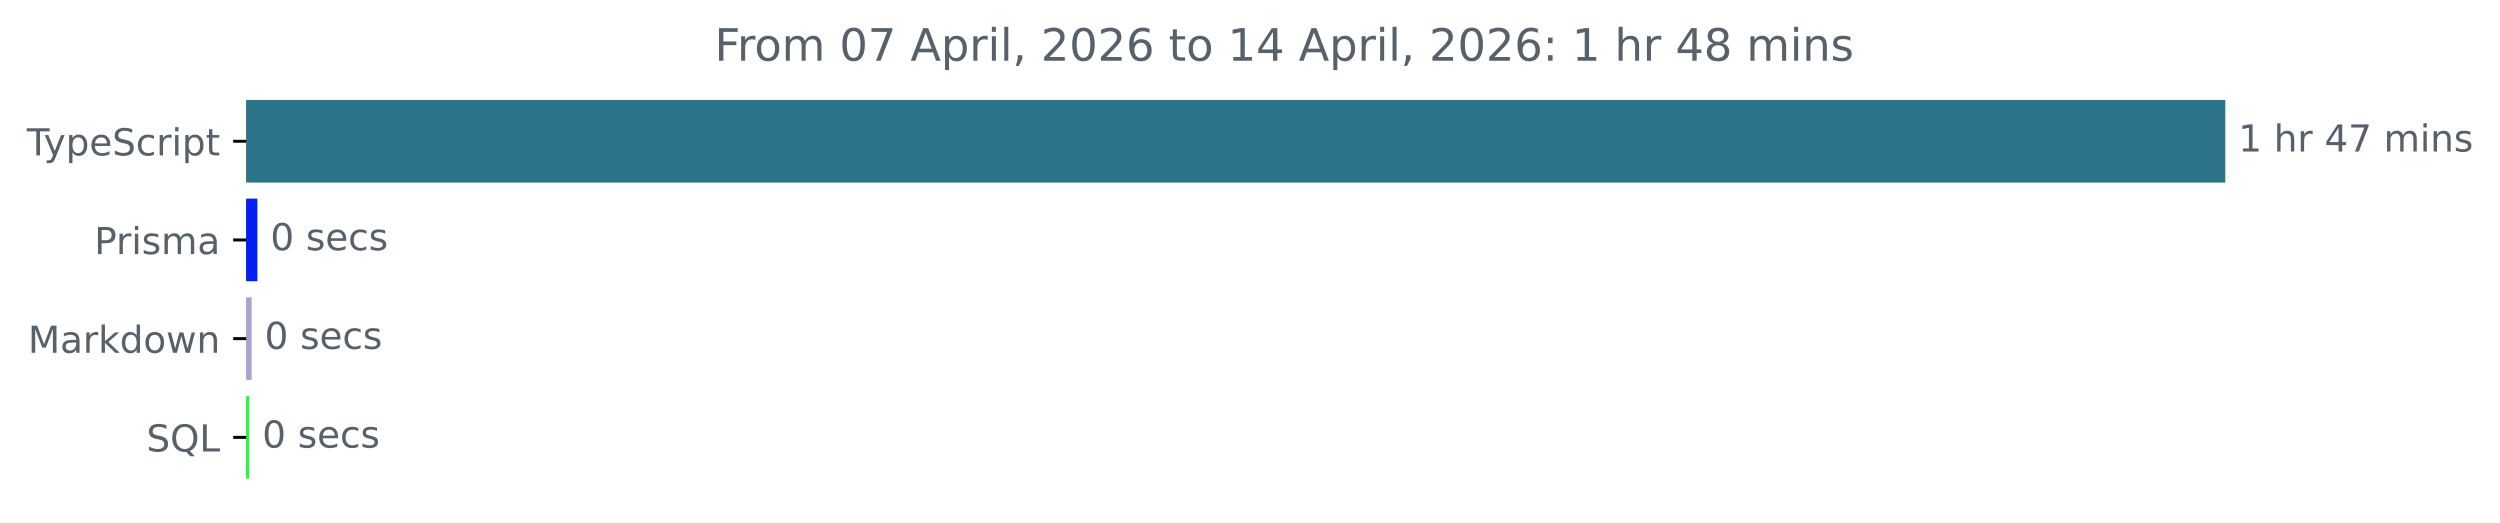
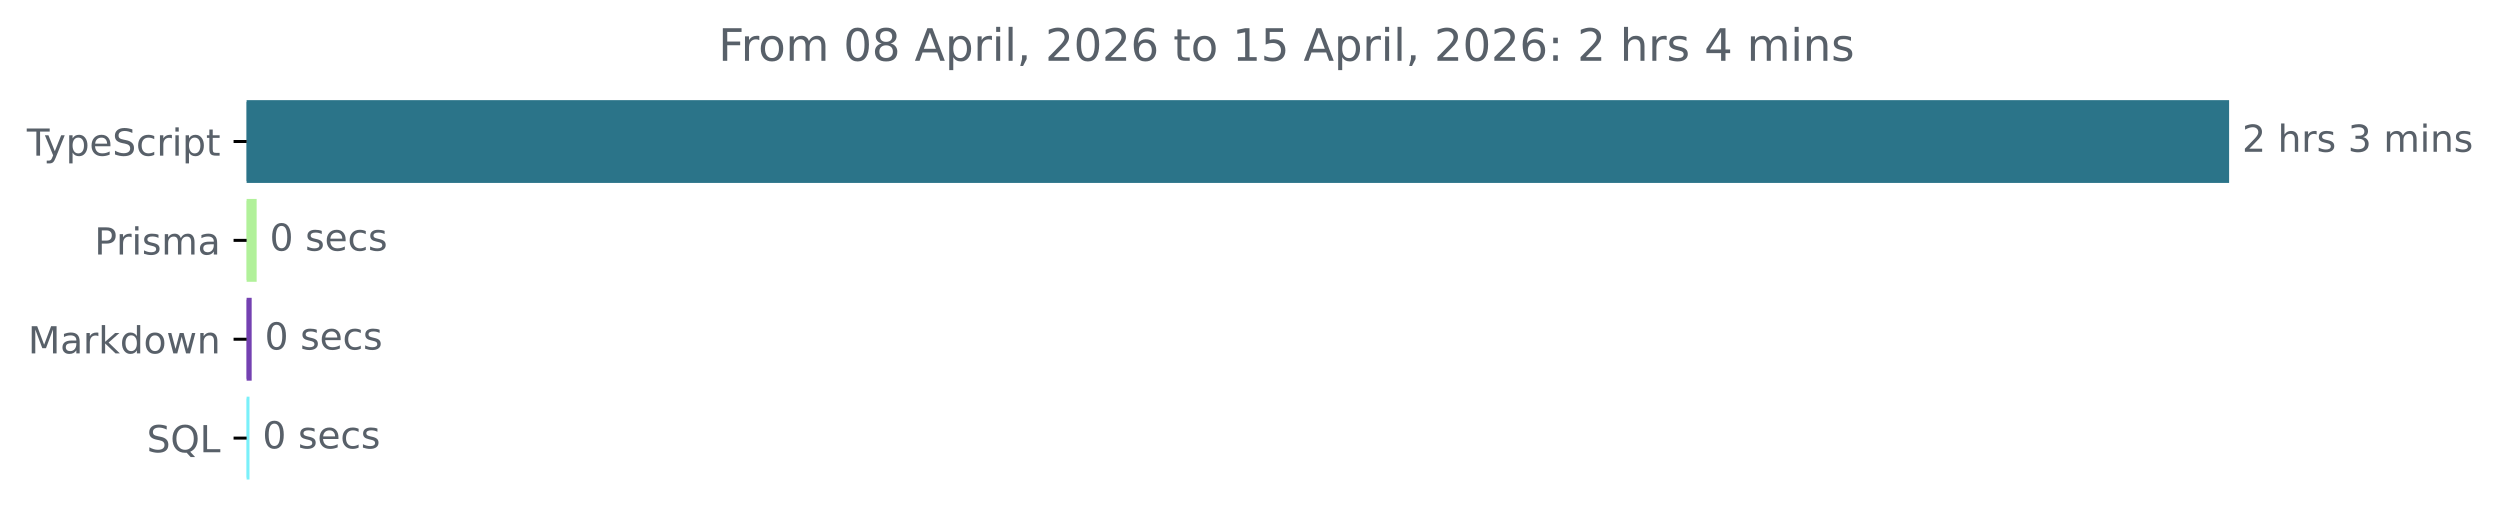
- <svg xmlns="http://www.w3.org/2000/svg" xmlns:xlink="http://www.w3.org/1999/xlink" width="671.935pt" height="140.398pt" viewBox="0 0 671.935 140.398" version="1.1">
+ <svg xmlns="http://www.w3.org/2000/svg" xmlns:xlink="http://www.w3.org/1999/xlink" width="670.782pt" height="140.398pt" viewBox="0 0 670.782 140.398" version="1.1">
  <defs>
    <style type="text/css">*{stroke-linejoin: round; stroke-linecap: butt}</style>
  </defs>
  <g id="figure_1">
    <g id="patch_1">
-       <path d="M -0 140.398  L 671.935 140.398  L 671.935 0  L -0 0  L -0 140.398  z " style="fill: none" />
+       <path d="M -0 140.398  L 670.782 140.398  L 670.782 0  L -0 0  L -0 140.398  z " style="fill: none" />
    </g>
    <g id="axes_1">
      <g id="patch_2">
-         <path d="M 66.17 27.358  L 597.599 27.358  L 597.599 48.579  L 66.17 48.579  z " clip-path="url(#pe0a359bdb6)" style="fill: #2b7489; stroke: #2b7489; stroke-linejoin: miter" />
+         <path d="M 66.17 27.358  L 597.599 27.358  L 597.599 48.579  L 66.17 48.579  z " clip-path="url(#p6eb2dda5d6)" style="fill: #2b7489; stroke: #2b7489; stroke-linejoin: miter" />
      </g>
      <g id="patch_3">
-         <path d="M 66.17 53.884  L 68.686 53.884  L 68.686 75.105  L 66.17 75.105  z " clip-path="url(#pe0a359bdb6)" style="fill: #0220f2; stroke: #0220f2; stroke-linejoin: miter" />
+         <path d="M 66.17 53.884  L 68.363 53.884  L 68.363 75.105  L 66.17 75.105  z " clip-path="url(#p6eb2dda5d6)" style="fill: #b1f19a; stroke: #b1f19a; stroke-linejoin: miter" />
      </g>
      <g id="patch_4">
-         <path d="M 66.17 80.411  L 67.134 80.411  L 67.134 101.632  L 66.17 101.632  z " clip-path="url(#pe0a359bdb6)" style="fill: #aea1cc; stroke: #aea1cc; stroke-linejoin: miter" />
+         <path d="M 66.17 80.411  L 67.026 80.411  L 67.026 101.632  L 66.17 101.632  z " clip-path="url(#p6eb2dda5d6)" style="fill: #7441b1; stroke: #7441b1; stroke-linejoin: miter" />
      </g>
      <g id="patch_5">
-         <path d="M 66.17 106.937  L 66.491 106.937  L 66.491 128.158  L 66.17 128.158  z " clip-path="url(#pe0a359bdb6)" style="fill: #25f83f; stroke: #25f83f; stroke-linejoin: miter" />
+         <path d="M 66.17 106.937  L 66.438 106.937  L 66.438 128.158  L 66.17 128.158  z " clip-path="url(#p6eb2dda5d6)" style="fill: #7af0f9; stroke: #7af0f9; stroke-linejoin: miter" />
      </g>
      <g id="matplotlib.axis_1" />
      <g id="matplotlib.axis_2">
        <g id="ytick_1">
          <g id="line2d_1">
            <defs>
-               <path id="mafafbac2cb" d="M 0 0  L -3.5 0  " style="stroke: #000000; stroke-width: 0.8" />
+               <path id="m3ee61ac896" d="M 0 0  L -3.5 0  " style="stroke: #000000; stroke-width: 0.8" />
            </defs>
            <g>
-               <use xlink:href="#mafafbac2cb" x="66.17" y="37.969" style="stroke: #000000; stroke-width: 0.8" />
+               <use xlink:href="#m3ee61ac896" x="66.17" y="37.969" style="stroke: #000000; stroke-width: 0.8" />
            </g>
          </g>
          <g id="text_1">
            <g style="fill: #586069" transform="translate(7.2 41.76787) scale(0.1 -0.1)">
              <defs>
                <path id="DejaVuSans-54" d="M -19 4666  L 3928 4666  L 3928 4134  L 2272 4134  L 2272 0  L 1638 0  L 1638 4134  L -19 4134  L -19 4666  z " transform="scale(0.015625)" />
                <path id="DejaVuSans-79" d="M 2059 -325  Q 1816 -950 1584 -1140  Q 1353 -1331 966 -1331  L 506 -1331  L 506 -850  L 844 -850  Q 1081 -850 1212 -737  Q 1344 -625 1503 -206  L 1606 56  L 191 3500  L 800 3500  L 1894 763  L 2988 3500  L 3597 3500  L 2059 -325  z " transform="scale(0.015625)" />
                <path id="DejaVuSans-70" d="M 1159 525  L 1159 -1331  L 581 -1331  L 581 3500  L 1159 3500  L 1159 2969  Q 1341 3281 1617 3432  Q 1894 3584 2278 3584  Q 2916 3584 3314 3078  Q 3713 2572 3713 1747  Q 3713 922 3314 415  Q 2916 -91 2278 -91  Q 1894 -91 1617 61  Q 1341 213 1159 525  z M 3116 1747  Q 3116 2381 2855 2742  Q 2594 3103 2138 3103  Q 1681 3103 1420 2742  Q 1159 2381 1159 1747  Q 1159 1113 1420 752  Q 1681 391 2138 391  Q 2594 391 2855 752  Q 3116 1113 3116 1747  z " transform="scale(0.015625)" />
                <path id="DejaVuSans-65" d="M 3597 1894  L 3597 1613  L 953 1613  Q 991 1019 1311 708  Q 1631 397 2203 397  Q 2534 397 2845 478  Q 3156 559 3463 722  L 3463 178  Q 3153 47 2828 -22  Q 2503 -91 2169 -91  Q 1331 -91 842 396  Q 353 884 353 1716  Q 353 2575 817 3079  Q 1281 3584 2069 3584  Q 2775 3584 3186 3129  Q 3597 2675 3597 1894  z M 3022 2063  Q 3016 2534 2758 2815  Q 2500 3097 2075 3097  Q 1594 3097 1305 2825  Q 1016 2553 972 2059  L 3022 2063  z " transform="scale(0.015625)" />
                <path id="DejaVuSans-53" d="M 3425 4513  L 3425 3897  Q 3066 4069 2747 4153  Q 2428 4238 2131 4238  Q 1616 4238 1336 4038  Q 1056 3838 1056 3469  Q 1056 3159 1242 3001  Q 1428 2844 1947 2747  L 2328 2669  Q 3034 2534 3370 2195  Q 3706 1856 3706 1288  Q 3706 609 3251 259  Q 2797 -91 1919 -91  Q 1588 -91 1214 -16  Q 841 59 441 206  L 441 856  Q 825 641 1194 531  Q 1563 422 1919 422  Q 2459 422 2753 634  Q 3047 847 3047 1241  Q 3047 1584 2836 1778  Q 2625 1972 2144 2069  L 1759 2144  Q 1053 2284 737 2584  Q 422 2884 422 3419  Q 422 4038 858 4394  Q 1294 4750 2059 4750  Q 2388 4750 2728 4690  Q 3069 4631 3425 4513  z " transform="scale(0.015625)" />
                <path id="DejaVuSans-63" d="M 3122 3366  L 3122 2828  Q 2878 2963 2633 3030  Q 2388 3097 2138 3097  Q 1578 3097 1268 2742  Q 959 2388 959 1747  Q 959 1106 1268 751  Q 1578 397 2138 397  Q 2388 397 2633 464  Q 2878 531 3122 666  L 3122 134  Q 2881 22 2623 -34  Q 2366 -91 2075 -91  Q 1284 -91 818 406  Q 353 903 353 1747  Q 353 2603 823 3093  Q 1294 3584 2113 3584  Q 2378 3584 2631 3529  Q 2884 3475 3122 3366  z " transform="scale(0.015625)" />
                <path id="DejaVuSans-72" d="M 2631 2963  Q 2534 3019 2420 3045  Q 2306 3072 2169 3072  Q 1681 3072 1420 2755  Q 1159 2438 1159 1844  L 1159 0  L 581 0  L 581 3500  L 1159 3500  L 1159 2956  Q 1341 3275 1631 3429  Q 1922 3584 2338 3584  Q 2397 3584 2469 3576  Q 2541 3569 2628 3553  L 2631 2963  z " transform="scale(0.015625)" />
                <path id="DejaVuSans-69" d="M 603 3500  L 1178 3500  L 1178 0  L 603 0  L 603 3500  z M 603 4863  L 1178 4863  L 1178 4134  L 603 4134  L 603 4863  z " transform="scale(0.015625)" />
                <path id="DejaVuSans-74" d="M 1172 4494  L 1172 3500  L 2356 3500  L 2356 3053  L 1172 3053  L 1172 1153  Q 1172 725 1289 603  Q 1406 481 1766 481  L 2356 481  L 2356 0  L 1766 0  Q 1100 0 847 248  Q 594 497 594 1153  L 594 3053  L 172 3053  L 172 3500  L 594 3500  L 594 4494  L 1172 4494  z " transform="scale(0.015625)" />
              </defs>
              <use xlink:href="#DejaVuSans-54" />
              <use xlink:href="#DejaVuSans-79" x="45.459" />
              <use xlink:href="#DejaVuSans-70" x="104.639" />
              <use xlink:href="#DejaVuSans-65" x="168.115" />
              <use xlink:href="#DejaVuSans-53" x="229.639" />
              <use xlink:href="#DejaVuSans-63" x="293.115" />
              <use xlink:href="#DejaVuSans-72" x="348.096" />
              <use xlink:href="#DejaVuSans-69" x="389.209" />
              <use xlink:href="#DejaVuSans-70" x="416.992" />
              <use xlink:href="#DejaVuSans-74" x="480.469" />
            </g>
          </g>
        </g>
        <g id="ytick_2">
          <g id="line2d_2">
            <g>
-               <use xlink:href="#mafafbac2cb" x="66.17" y="64.495" style="stroke: #000000; stroke-width: 0.8" />
+               <use xlink:href="#m3ee61ac896" x="66.17" y="64.495" style="stroke: #000000; stroke-width: 0.8" />
            </g>
          </g>
          <g id="text_2">
            <g style="fill: #586069" transform="translate(25.34844 68.29419) scale(0.1 -0.1)">
              <defs>
                <path id="DejaVuSans-50" d="M 1259 4147  L 1259 2394  L 2053 2394  Q 2494 2394 2734 2622  Q 2975 2850 2975 3272  Q 2975 3691 2734 3919  Q 2494 4147 2053 4147  L 1259 4147  z M 628 4666  L 2053 4666  Q 2838 4666 3239 4311  Q 3641 3956 3641 3272  Q 3641 2581 3239 2228  Q 2838 1875 2053 1875  L 1259 1875  L 1259 0  L 628 0  L 628 4666  z " transform="scale(0.015625)" />
                <path id="DejaVuSans-73" d="M 2834 3397  L 2834 2853  Q 2591 2978 2328 3040  Q 2066 3103 1784 3103  Q 1356 3103 1142 2972  Q 928 2841 928 2578  Q 928 2378 1081 2264  Q 1234 2150 1697 2047  L 1894 2003  Q 2506 1872 2764 1633  Q 3022 1394 3022 966  Q 3022 478 2636 193  Q 2250 -91 1575 -91  Q 1294 -91 989 -36  Q 684 19 347 128  L 347 722  Q 666 556 975 473  Q 1284 391 1588 391  Q 1994 391 2212 530  Q 2431 669 2431 922  Q 2431 1156 2273 1281  Q 2116 1406 1581 1522  L 1381 1569  Q 847 1681 609 1914  Q 372 2147 372 2553  Q 372 3047 722 3315  Q 1072 3584 1716 3584  Q 2034 3584 2315 3537  Q 2597 3491 2834 3397  z " transform="scale(0.015625)" />
                <path id="DejaVuSans-6d" d="M 3328 2828  Q 3544 3216 3844 3400  Q 4144 3584 4550 3584  Q 5097 3584 5394 3201  Q 5691 2819 5691 2113  L 5691 0  L 5113 0  L 5113 2094  Q 5113 2597 4934 2840  Q 4756 3084 4391 3084  Q 3944 3084 3684 2787  Q 3425 2491 3425 1978  L 3425 0  L 2847 0  L 2847 2094  Q 2847 2600 2669 2842  Q 2491 3084 2119 3084  Q 1678 3084 1418 2786  Q 1159 2488 1159 1978  L 1159 0  L 581 0  L 581 3500  L 1159 3500  L 1159 2956  Q 1356 3278 1631 3431  Q 1906 3584 2284 3584  Q 2666 3584 2933 3390  Q 3200 3197 3328 2828  z " transform="scale(0.015625)" />
                <path id="DejaVuSans-61" d="M 2194 1759  Q 1497 1759 1228 1600  Q 959 1441 959 1056  Q 959 750 1161 570  Q 1363 391 1709 391  Q 2188 391 2477 730  Q 2766 1069 2766 1631  L 2766 1759  L 2194 1759  z M 3341 1997  L 3341 0  L 2766 0  L 2766 531  Q 2569 213 2275 61  Q 1981 -91 1556 -91  Q 1019 -91 701 211  Q 384 513 384 1019  Q 384 1609 779 1909  Q 1175 2209 1959 2209  L 2766 2209  L 2766 2266  Q 2766 2663 2505 2880  Q 2244 3097 1772 3097  Q 1472 3097 1187 3025  Q 903 2953 641 2809  L 641 3341  Q 956 3463 1253 3523  Q 1550 3584 1831 3584  Q 2591 3584 2966 3190  Q 3341 2797 3341 1997  z " transform="scale(0.015625)" />
              </defs>
              <use xlink:href="#DejaVuSans-50" />
              <use xlink:href="#DejaVuSans-72" x="58.553" />
              <use xlink:href="#DejaVuSans-69" x="99.666" />
              <use xlink:href="#DejaVuSans-73" x="127.449" />
              <use xlink:href="#DejaVuSans-6d" x="179.549" />
              <use xlink:href="#DejaVuSans-61" x="276.961" />
            </g>
          </g>
        </g>
        <g id="ytick_3">
          <g id="line2d_3">
            <g>
-               <use xlink:href="#mafafbac2cb" x="66.17" y="91.021" style="stroke: #000000; stroke-width: 0.8" />
+               <use xlink:href="#m3ee61ac896" x="66.17" y="91.021" style="stroke: #000000; stroke-width: 0.8" />
            </g>
          </g>
          <g id="text_3">
            <g style="fill: #586069" transform="translate(7.529688 94.8205) scale(0.1 -0.1)">
              <defs>
                <path id="DejaVuSans-4d" d="M 628 4666  L 1569 4666  L 2759 1491  L 3956 4666  L 4897 4666  L 4897 0  L 4281 0  L 4281 4097  L 3078 897  L 2444 897  L 1241 4097  L 1241 0  L 628 0  L 628 4666  z " transform="scale(0.015625)" />
                <path id="DejaVuSans-6b" d="M 581 4863  L 1159 4863  L 1159 1991  L 2875 3500  L 3609 3500  L 1753 1863  L 3688 0  L 2938 0  L 1159 1709  L 1159 0  L 581 0  L 581 4863  z " transform="scale(0.015625)" />
                <path id="DejaVuSans-64" d="M 2906 2969  L 2906 4863  L 3481 4863  L 3481 0  L 2906 0  L 2906 525  Q 2725 213 2448 61  Q 2172 -91 1784 -91  Q 1150 -91 751 415  Q 353 922 353 1747  Q 353 2572 751 3078  Q 1150 3584 1784 3584  Q 2172 3584 2448 3432  Q 2725 3281 2906 2969  z M 947 1747  Q 947 1113 1208 752  Q 1469 391 1925 391  Q 2381 391 2643 752  Q 2906 1113 2906 1747  Q 2906 2381 2643 2742  Q 2381 3103 1925 3103  Q 1469 3103 1208 2742  Q 947 2381 947 1747  z " transform="scale(0.015625)" />
                <path id="DejaVuSans-6f" d="M 1959 3097  Q 1497 3097 1228 2736  Q 959 2375 959 1747  Q 959 1119 1226 758  Q 1494 397 1959 397  Q 2419 397 2687 759  Q 2956 1122 2956 1747  Q 2956 2369 2687 2733  Q 2419 3097 1959 3097  z M 1959 3584  Q 2709 3584 3137 3096  Q 3566 2609 3566 1747  Q 3566 888 3137 398  Q 2709 -91 1959 -91  Q 1206 -91 779 398  Q 353 888 353 1747  Q 353 2609 779 3096  Q 1206 3584 1959 3584  z " transform="scale(0.015625)" />
                <path id="DejaVuSans-77" d="M 269 3500  L 844 3500  L 1563 769  L 2278 3500  L 2956 3500  L 3675 769  L 4391 3500  L 4966 3500  L 4050 0  L 3372 0  L 2619 2869  L 1863 0  L 1184 0  L 269 3500  z " transform="scale(0.015625)" />
                <path id="DejaVuSans-6e" d="M 3513 2113  L 3513 0  L 2938 0  L 2938 2094  Q 2938 2591 2744 2837  Q 2550 3084 2163 3084  Q 1697 3084 1428 2787  Q 1159 2491 1159 1978  L 1159 0  L 581 0  L 581 3500  L 1159 3500  L 1159 2956  Q 1366 3272 1645 3428  Q 1925 3584 2291 3584  Q 2894 3584 3203 3211  Q 3513 2838 3513 2113  z " transform="scale(0.015625)" />
              </defs>
              <use xlink:href="#DejaVuSans-4d" />
              <use xlink:href="#DejaVuSans-61" x="86.279" />
              <use xlink:href="#DejaVuSans-72" x="147.559" />
              <use xlink:href="#DejaVuSans-6b" x="188.672" />
              <use xlink:href="#DejaVuSans-64" x="246.582" />
              <use xlink:href="#DejaVuSans-6f" x="310.059" />
              <use xlink:href="#DejaVuSans-77" x="371.24" />
              <use xlink:href="#DejaVuSans-6e" x="453.027" />
            </g>
          </g>
        </g>
        <g id="ytick_4">
          <g id="line2d_4">
            <g>
-               <use xlink:href="#mafafbac2cb" x="66.17" y="117.548" style="stroke: #000000; stroke-width: 0.8" />
+               <use xlink:href="#m3ee61ac896" x="66.17" y="117.548" style="stroke: #000000; stroke-width: 0.8" />
            </g>
          </g>
          <g id="text_4">
            <g style="fill: #586069" transform="translate(39.37812 121.3468) scale(0.1 -0.1)">
              <defs>
                <path id="DejaVuSans-51" d="M 2522 4238  Q 1834 4238 1429 3725  Q 1025 3213 1025 2328  Q 1025 1447 1429 934  Q 1834 422 2522 422  Q 3209 422 3611 934  Q 4013 1447 4013 2328  Q 4013 3213 3611 3725  Q 3209 4238 2522 4238  z M 3406 84  L 4238 -825  L 3475 -825  L 2784 -78  Q 2681 -84 2626 -87  Q 2572 -91 2522 -91  Q 1538 -91 948 567  Q 359 1225 359 2328  Q 359 3434 948 4092  Q 1538 4750 2522 4750  Q 3503 4750 4090 4092  Q 4678 3434 4678 2328  Q 4678 1516 4351 937  Q 4025 359 3406 84  z " transform="scale(0.015625)" />
                <path id="DejaVuSans-4c" d="M 628 4666  L 1259 4666  L 1259 531  L 3531 531  L 3531 0  L 628 0  L 628 4666  z " transform="scale(0.015625)" />
              </defs>
              <use xlink:href="#DejaVuSans-53" />
              <use xlink:href="#DejaVuSans-51" x="63.477" />
              <use xlink:href="#DejaVuSans-4c" x="142.188" />
            </g>
          </g>
        </g>
      </g>
      <g id="text_5">
        <g style="fill: #586069" transform="translate(601.5989 40.72803) scale(0.1 -0.1)">
          <defs>
-             <path id="DejaVuSans-31" d="M 794 531  L 1825 531  L 1825 4091  L 703 3866  L 703 4441  L 1819 4666  L 2450 4666  L 2450 531  L 3481 531  L 3481 0  L 794 0  L 794 531  z " transform="scale(0.015625)" />
+             <path id="DejaVuSans-32" d="M 1228 531  L 3431 531  L 3431 0  L 469 0  L 469 531  Q 828 903 1448 1529  Q 2069 2156 2228 2338  Q 2531 2678 2651 2914  Q 2772 3150 2772 3378  Q 2772 3750 2511 3984  Q 2250 4219 1831 4219  Q 1534 4219 1204 4116  Q 875 4013 500 3803  L 500 4441  Q 881 4594 1212 4672  Q 1544 4750 1819 4750  Q 2544 4750 2975 4387  Q 3406 4025 3406 3419  Q 3406 3131 3298 2873  Q 3191 2616 2906 2266  Q 2828 2175 2409 1742  Q 1991 1309 1228 531  z " transform="scale(0.015625)" />
            <path id="DejaVuSans-20" transform="scale(0.015625)" />
            <path id="DejaVuSans-68" d="M 3513 2113  L 3513 0  L 2938 0  L 2938 2094  Q 2938 2591 2744 2837  Q 2550 3084 2163 3084  Q 1697 3084 1428 2787  Q 1159 2491 1159 1978  L 1159 0  L 581 0  L 581 4863  L 1159 4863  L 1159 2956  Q 1366 3272 1645 3428  Q 1925 3584 2291 3584  Q 2894 3584 3203 3211  Q 3513 2838 3513 2113  z " transform="scale(0.015625)" />
-             <path id="DejaVuSans-34" d="M 2419 4116  L 825 1625  L 2419 1625  L 2419 4116  z M 2253 4666  L 3047 4666  L 3047 1625  L 3713 1625  L 3713 1100  L 3047 1100  L 3047 0  L 2419 0  L 2419 1100  L 313 1100  L 313 1709  L 2253 4666  z " transform="scale(0.015625)" />
-             <path id="DejaVuSans-37" d="M 525 4666  L 3525 4666  L 3525 4397  L 1831 0  L 1172 0  L 2766 4134  L 525 4134  L 525 4666  z " transform="scale(0.015625)" />
+             <path id="DejaVuSans-33" d="M 2597 2516  Q 3050 2419 3304 2112  Q 3559 1806 3559 1356  Q 3559 666 3084 287  Q 2609 -91 1734 -91  Q 1441 -91 1130 -33  Q 819 25 488 141  L 488 750  Q 750 597 1062 519  Q 1375 441 1716 441  Q 2309 441 2620 675  Q 2931 909 2931 1356  Q 2931 1769 2642 2001  Q 2353 2234 1838 2234  L 1294 2234  L 1294 2753  L 1863 2753  Q 2328 2753 2575 2939  Q 2822 3125 2822 3475  Q 2822 3834 2567 4026  Q 2313 4219 1838 4219  Q 1578 4219 1281 4162  Q 984 4106 628 3988  L 628 4550  Q 988 4650 1302 4700  Q 1616 4750 1894 4750  Q 2613 4750 3031 4423  Q 3450 4097 3450 3541  Q 3450 3153 3228 2886  Q 3006 2619 2597 2516  z " transform="scale(0.015625)" />
          </defs>
-           <use xlink:href="#DejaVuSans-31" />
+           <use xlink:href="#DejaVuSans-32" />
          <use xlink:href="#DejaVuSans-20" x="63.623" />
          <use xlink:href="#DejaVuSans-68" x="95.41" />
          <use xlink:href="#DejaVuSans-72" x="158.789" />
-           <use xlink:href="#DejaVuSans-20" x="199.902" />
-           <use xlink:href="#DejaVuSans-34" x="231.689" />
-           <use xlink:href="#DejaVuSans-37" x="295.312" />
-           <use xlink:href="#DejaVuSans-20" x="358.936" />
-           <use xlink:href="#DejaVuSans-6d" x="390.723" />
-           <use xlink:href="#DejaVuSans-69" x="488.135" />
-           <use xlink:href="#DejaVuSans-6e" x="515.918" />
-           <use xlink:href="#DejaVuSans-73" x="579.297" />
+           <use xlink:href="#DejaVuSans-73" x="199.902" />
+           <use xlink:href="#DejaVuSans-20" x="252.002" />
+           <use xlink:href="#DejaVuSans-33" x="283.789" />
+           <use xlink:href="#DejaVuSans-20" x="347.412" />
+           <use xlink:href="#DejaVuSans-6d" x="379.199" />
+           <use xlink:href="#DejaVuSans-69" x="476.611" />
+           <use xlink:href="#DejaVuSans-6e" x="504.395" />
+           <use xlink:href="#DejaVuSans-73" x="567.773" />
        </g>
      </g>
      <g id="text_6">
-         <g style="fill: #586069" transform="translate(72.68589 67.25434) scale(0.1 -0.1)">
+         <g style="fill: #586069" transform="translate(72.36276 67.25434) scale(0.1 -0.1)">
          <defs>
            <path id="DejaVuSans-30" d="M 2034 4250  Q 1547 4250 1301 3770  Q 1056 3291 1056 2328  Q 1056 1369 1301 889  Q 1547 409 2034 409  Q 2525 409 2770 889  Q 3016 1369 3016 2328  Q 3016 3291 2770 3770  Q 2525 4250 2034 4250  z M 2034 4750  Q 2819 4750 3233 4129  Q 3647 3509 3647 2328  Q 3647 1150 3233 529  Q 2819 -91 2034 -91  Q 1250 -91 836 529  Q 422 1150 422 2328  Q 422 3509 836 4129  Q 1250 4750 2034 4750  z " transform="scale(0.015625)" />
          </defs>
          <use xlink:href="#DejaVuSans-30" />
          <use xlink:href="#DejaVuSans-20" x="63.623" />
          <use xlink:href="#DejaVuSans-73" x="95.41" />
          <use xlink:href="#DejaVuSans-65" x="147.51" />
          <use xlink:href="#DejaVuSans-63" x="209.033" />
          <use xlink:href="#DejaVuSans-73" x="264.014" />
        </g>
      </g>
      <g id="text_7">
-         <g style="fill: #586069" transform="translate(71.13372 93.78066) scale(0.1 -0.1)">
+         <g style="fill: #586069" transform="translate(71.0259 93.78066) scale(0.1 -0.1)">
          <use xlink:href="#DejaVuSans-30" />
          <use xlink:href="#DejaVuSans-20" x="63.623" />
          <use xlink:href="#DejaVuSans-73" x="95.41" />
          <use xlink:href="#DejaVuSans-65" x="147.51" />
          <use xlink:href="#DejaVuSans-63" x="209.033" />
          <use xlink:href="#DejaVuSans-73" x="264.014" />
        </g>
      </g>
      <g id="text_8">
-         <g style="fill: #586069" transform="translate(70.49145 120.307) scale(0.1 -0.1)">
+         <g style="fill: #586069" transform="translate(70.43768 120.307) scale(0.1 -0.1)">
          <use xlink:href="#DejaVuSans-30" />
          <use xlink:href="#DejaVuSans-20" x="63.623" />
          <use xlink:href="#DejaVuSans-73" x="95.41" />
          <use xlink:href="#DejaVuSans-65" x="147.51" />
          <use xlink:href="#DejaVuSans-63" x="209.033" />
          <use xlink:href="#DejaVuSans-73" x="264.014" />
        </g>
      </g>
      <g id="text_9">
-         <g style="fill: #586069" transform="translate(192.0747 16.31812) scale(0.12 -0.12)">
+         <g style="fill: #586069" transform="translate(192.7666 16.31812) scale(0.12 -0.12)">
          <defs>
            <path id="DejaVuSans-46" d="M 628 4666  L 3309 4666  L 3309 4134  L 1259 4134  L 1259 2759  L 3109 2759  L 3109 2228  L 1259 2228  L 1259 0  L 628 0  L 628 4666  z " transform="scale(0.015625)" />
+             <path id="DejaVuSans-38" d="M 2034 2216  Q 1584 2216 1326 1975  Q 1069 1734 1069 1313  Q 1069 891 1326 650  Q 1584 409 2034 409  Q 2484 409 2743 651  Q 3003 894 3003 1313  Q 3003 1734 2745 1975  Q 2488 2216 2034 2216  z M 1403 2484  Q 997 2584 770 2862  Q 544 3141 544 3541  Q 544 4100 942 4425  Q 1341 4750 2034 4750  Q 2731 4750 3128 4425  Q 3525 4100 3525 3541  Q 3525 3141 3298 2862  Q 3072 2584 2669 2484  Q 3125 2378 3379 2068  Q 3634 1759 3634 1313  Q 3634 634 3220 271  Q 2806 -91 2034 -91  Q 1263 -91 848 271  Q 434 634 434 1313  Q 434 1759 690 2068  Q 947 2378 1403 2484  z M 1172 3481  Q 1172 3119 1398 2916  Q 1625 2713 2034 2713  Q 2441 2713 2670 2916  Q 2900 3119 2900 3481  Q 2900 3844 2670 4047  Q 2441 4250 2034 4250  Q 1625 4250 1398 4047  Q 1172 3844 1172 3481  z " transform="scale(0.015625)" />
            <path id="DejaVuSans-41" d="M 2188 4044  L 1331 1722  L 3047 1722  L 2188 4044  z M 1831 4666  L 2547 4666  L 4325 0  L 3669 0  L 3244 1197  L 1141 1197  L 716 0  L 50 0  L 1831 4666  z " transform="scale(0.015625)" />
            <path id="DejaVuSans-6c" d="M 603 4863  L 1178 4863  L 1178 0  L 603 0  L 603 4863  z " transform="scale(0.015625)" />
            <path id="DejaVuSans-2c" d="M 750 794  L 1409 794  L 1409 256  L 897 -744  L 494 -744  L 750 256  L 750 794  z " transform="scale(0.015625)" />
-             <path id="DejaVuSans-32" d="M 1228 531  L 3431 531  L 3431 0  L 469 0  L 469 531  Q 828 903 1448 1529  Q 2069 2156 2228 2338  Q 2531 2678 2651 2914  Q 2772 3150 2772 3378  Q 2772 3750 2511 3984  Q 2250 4219 1831 4219  Q 1534 4219 1204 4116  Q 875 4013 500 3803  L 500 4441  Q 881 4594 1212 4672  Q 1544 4750 1819 4750  Q 2544 4750 2975 4387  Q 3406 4025 3406 3419  Q 3406 3131 3298 2873  Q 3191 2616 2906 2266  Q 2828 2175 2409 1742  Q 1991 1309 1228 531  z " transform="scale(0.015625)" />
            <path id="DejaVuSans-36" d="M 2113 2584  Q 1688 2584 1439 2293  Q 1191 2003 1191 1497  Q 1191 994 1439 701  Q 1688 409 2113 409  Q 2538 409 2786 701  Q 3034 994 3034 1497  Q 3034 2003 2786 2293  Q 2538 2584 2113 2584  z M 3366 4563  L 3366 3988  Q 3128 4100 2886 4159  Q 2644 4219 2406 4219  Q 1781 4219 1451 3797  Q 1122 3375 1075 2522  Q 1259 2794 1537 2939  Q 1816 3084 2150 3084  Q 2853 3084 3261 2657  Q 3669 2231 3669 1497  Q 3669 778 3244 343  Q 2819 -91 2113 -91  Q 1303 -91 875 529  Q 447 1150 447 2328  Q 447 3434 972 4092  Q 1497 4750 2381 4750  Q 2619 4750 2861 4703  Q 3103 4656 3366 4563  z " transform="scale(0.015625)" />
+             <path id="DejaVuSans-31" d="M 794 531  L 1825 531  L 1825 4091  L 703 3866  L 703 4441  L 1819 4666  L 2450 4666  L 2450 531  L 3481 531  L 3481 0  L 794 0  L 794 531  z " transform="scale(0.015625)" />
+             <path id="DejaVuSans-35" d="M 691 4666  L 3169 4666  L 3169 4134  L 1269 4134  L 1269 2991  Q 1406 3038 1543 3061  Q 1681 3084 1819 3084  Q 2600 3084 3056 2656  Q 3513 2228 3513 1497  Q 3513 744 3044 326  Q 2575 -91 1722 -91  Q 1428 -91 1123 -41  Q 819 9 494 109  L 494 744  Q 775 591 1075 516  Q 1375 441 1709 441  Q 2250 441 2565 725  Q 2881 1009 2881 1497  Q 2881 1984 2565 2268  Q 2250 2553 1709 2553  Q 1456 2553 1204 2497  Q 953 2441 691 2322  L 691 4666  z " transform="scale(0.015625)" />
            <path id="DejaVuSans-3a" d="M 750 794  L 1409 794  L 1409 0  L 750 0  L 750 794  z M 750 3309  L 1409 3309  L 1409 2516  L 750 2516  L 750 3309  z " transform="scale(0.015625)" />
-             <path id="DejaVuSans-38" d="M 2034 2216  Q 1584 2216 1326 1975  Q 1069 1734 1069 1313  Q 1069 891 1326 650  Q 1584 409 2034 409  Q 2484 409 2743 651  Q 3003 894 3003 1313  Q 3003 1734 2745 1975  Q 2488 2216 2034 2216  z M 1403 2484  Q 997 2584 770 2862  Q 544 3141 544 3541  Q 544 4100 942 4425  Q 1341 4750 2034 4750  Q 2731 4750 3128 4425  Q 3525 4100 3525 3541  Q 3525 3141 3298 2862  Q 3072 2584 2669 2484  Q 3125 2378 3379 2068  Q 3634 1759 3634 1313  Q 3634 634 3220 271  Q 2806 -91 2034 -91  Q 1263 -91 848 271  Q 434 634 434 1313  Q 434 1759 690 2068  Q 947 2378 1403 2484  z M 1172 3481  Q 1172 3119 1398 2916  Q 1625 2713 2034 2713  Q 2441 2713 2670 2916  Q 2900 3119 2900 3481  Q 2900 3844 2670 4047  Q 2441 4250 2034 4250  Q 1625 4250 1398 4047  Q 1172 3844 1172 3481  z " transform="scale(0.015625)" />
+             <path id="DejaVuSans-34" d="M 2419 4116  L 825 1625  L 2419 1625  L 2419 4116  z M 2253 4666  L 3047 4666  L 3047 1625  L 3713 1625  L 3713 1100  L 3047 1100  L 3047 0  L 2419 0  L 2419 1100  L 313 1100  L 313 1709  L 2253 4666  z " transform="scale(0.015625)" />
          </defs>
          <use xlink:href="#DejaVuSans-46" />
          <use xlink:href="#DejaVuSans-72" x="50.27" />
          <use xlink:href="#DejaVuSans-6f" x="89.133" />
          <use xlink:href="#DejaVuSans-6d" x="150.314" />
          <use xlink:href="#DejaVuSans-20" x="247.727" />
          <use xlink:href="#DejaVuSans-30" x="279.514" />
-           <use xlink:href="#DejaVuSans-37" x="343.137" />
+           <use xlink:href="#DejaVuSans-38" x="343.137" />
          <use xlink:href="#DejaVuSans-20" x="406.76" />
          <use xlink:href="#DejaVuSans-41" x="438.547" />
          <use xlink:href="#DejaVuSans-70" x="506.955" />
          <use xlink:href="#DejaVuSans-72" x="570.432" />
          <use xlink:href="#DejaVuSans-69" x="611.545" />
          <use xlink:href="#DejaVuSans-6c" x="639.328" />
          <use xlink:href="#DejaVuSans-2c" x="667.111" />
          <use xlink:href="#DejaVuSans-20" x="698.898" />
          <use xlink:href="#DejaVuSans-32" x="730.686" />
          <use xlink:href="#DejaVuSans-30" x="794.309" />
          <use xlink:href="#DejaVuSans-32" x="857.932" />
          <use xlink:href="#DejaVuSans-36" x="921.555" />
          <use xlink:href="#DejaVuSans-20" x="985.178" />
          <use xlink:href="#DejaVuSans-74" x="1016.965" />
          <use xlink:href="#DejaVuSans-6f" x="1056.174" />
          <use xlink:href="#DejaVuSans-20" x="1117.355" />
          <use xlink:href="#DejaVuSans-31" x="1149.143" />
-           <use xlink:href="#DejaVuSans-34" x="1212.766" />
+           <use xlink:href="#DejaVuSans-35" x="1212.766" />
          <use xlink:href="#DejaVuSans-20" x="1276.389" />
          <use xlink:href="#DejaVuSans-41" x="1308.176" />
          <use xlink:href="#DejaVuSans-70" x="1376.584" />
          <use xlink:href="#DejaVuSans-72" x="1440.061" />
          <use xlink:href="#DejaVuSans-69" x="1481.174" />
          <use xlink:href="#DejaVuSans-6c" x="1508.957" />
          <use xlink:href="#DejaVuSans-2c" x="1536.74" />
          <use xlink:href="#DejaVuSans-20" x="1568.527" />
          <use xlink:href="#DejaVuSans-32" x="1600.314" />
          <use xlink:href="#DejaVuSans-30" x="1663.938" />
          <use xlink:href="#DejaVuSans-32" x="1727.561" />
          <use xlink:href="#DejaVuSans-36" x="1791.184" />
          <use xlink:href="#DejaVuSans-3a" x="1854.807" />
          <use xlink:href="#DejaVuSans-20" x="1888.498" />
-           <use xlink:href="#DejaVuSans-31" x="1920.285" />
+           <use xlink:href="#DejaVuSans-32" x="1920.285" />
          <use xlink:href="#DejaVuSans-20" x="1983.908" />
          <use xlink:href="#DejaVuSans-68" x="2015.695" />
          <use xlink:href="#DejaVuSans-72" x="2079.074" />
-           <use xlink:href="#DejaVuSans-20" x="2120.188" />
-           <use xlink:href="#DejaVuSans-34" x="2151.975" />
-           <use xlink:href="#DejaVuSans-38" x="2215.598" />
-           <use xlink:href="#DejaVuSans-20" x="2279.221" />
-           <use xlink:href="#DejaVuSans-6d" x="2311.008" />
-           <use xlink:href="#DejaVuSans-69" x="2408.42" />
-           <use xlink:href="#DejaVuSans-6e" x="2436.203" />
-           <use xlink:href="#DejaVuSans-73" x="2499.582" />
+           <use xlink:href="#DejaVuSans-73" x="2120.188" />
+           <use xlink:href="#DejaVuSans-20" x="2172.287" />
+           <use xlink:href="#DejaVuSans-34" x="2204.074" />
+           <use xlink:href="#DejaVuSans-20" x="2267.697" />
+           <use xlink:href="#DejaVuSans-6d" x="2299.484" />
+           <use xlink:href="#DejaVuSans-69" x="2396.896" />
+           <use xlink:href="#DejaVuSans-6e" x="2424.68" />
+           <use xlink:href="#DejaVuSans-73" x="2488.059" />
        </g>
      </g>
    </g>
  </g>
  <defs>
-     <clipPath id="pe0a359bdb6">
+     <clipPath id="p6eb2dda5d6">
      <rect x="66.17" y="22.318" width="558" height="110.88" />
    </clipPath>
  </defs>
</svg>
